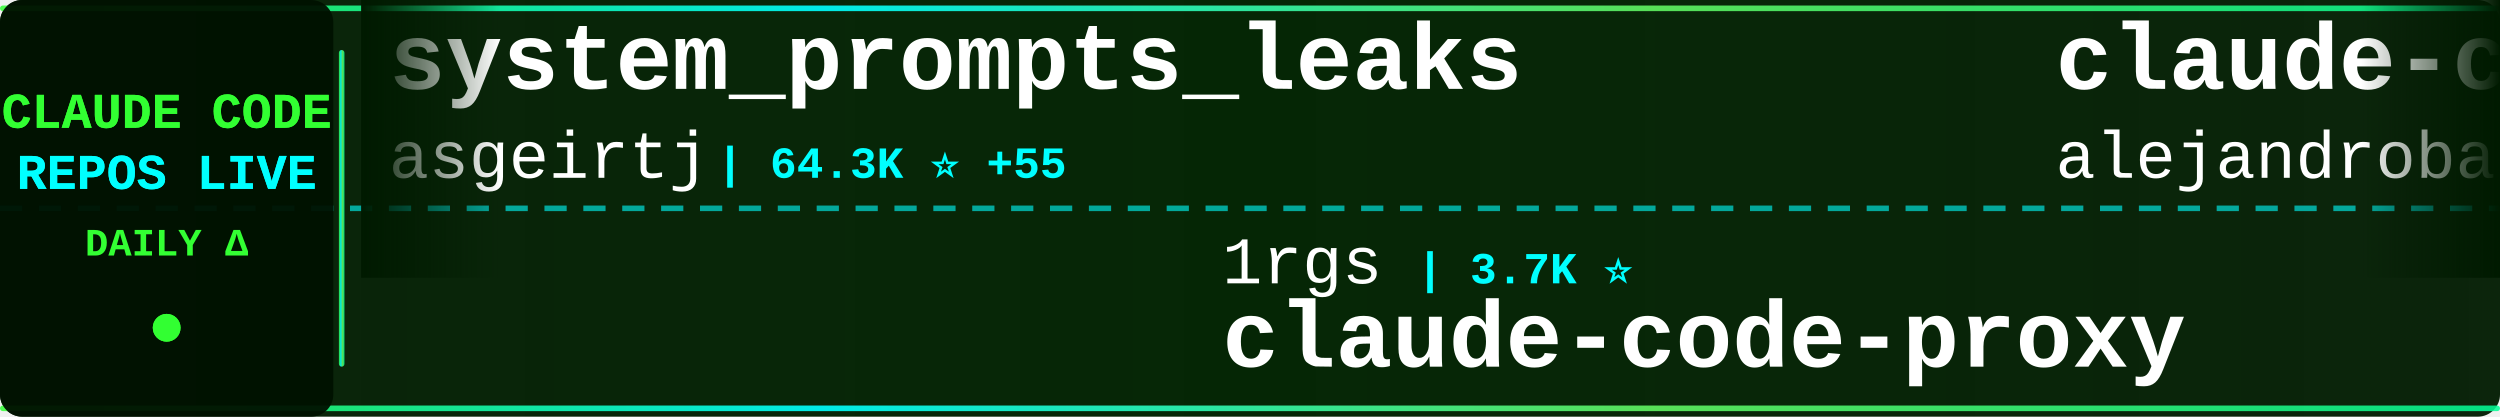
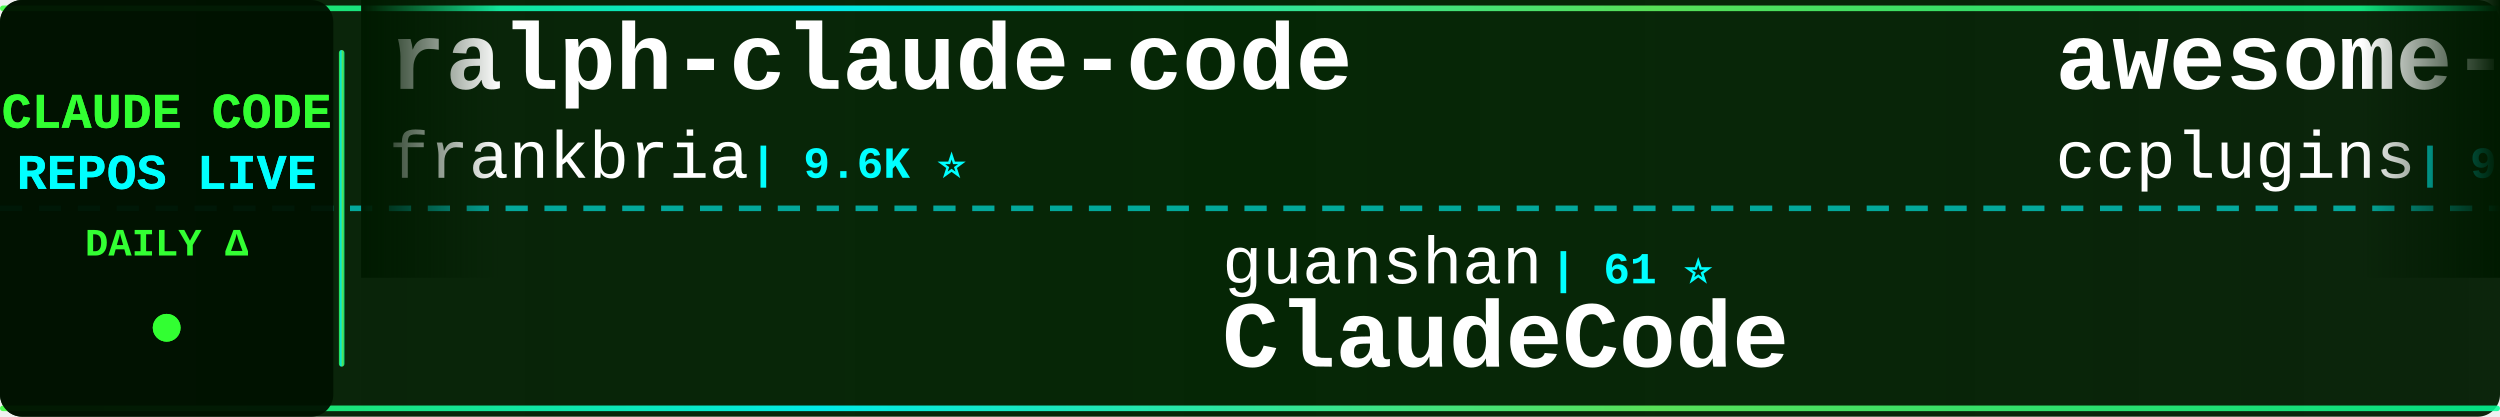
<svg xmlns="http://www.w3.org/2000/svg" width="900" height="150">
  <defs>
    <linearGradient id="tickerBg" x1="0%" y1="0%" x2="100%" y2="0%">
      <stop offset="0%" style="stop-color:#001a00;stop-opacity:0.95" />
      <stop offset="50%" style="stop-color:#002200;stop-opacity:0.98" />
      <stop offset="100%" style="stop-color:#001a00;stop-opacity:0.95" />
    </linearGradient>
    <linearGradient id="borderGrad" x1="0%" y1="0%" x2="100%" y2="0%">
      <stop offset="0%" style="stop-color:#33ff33;stop-opacity:0.85">
        <animate attributeName="stop-opacity" values="0.85;1;0.85" dur="2s" repeatCount="indefinite" />
      </stop>
      <stop offset="33%" style="stop-color:#00ffff;stop-opacity:0.9">
        <animate attributeName="stop-opacity" values="0.9;1;0.9" dur="2.2s" repeatCount="indefinite" />
      </stop>
      <stop offset="66%" style="stop-color:#66ff66;stop-opacity:0.85">
        <animate attributeName="stop-opacity" values="0.85;1;0.85" dur="1.8s" repeatCount="indefinite" />
      </stop>
      <stop offset="100%" style="stop-color:#00ff99;stop-opacity:0.85">
        <animate attributeName="stop-opacity" values="0.85;1;0.85" dur="2s" repeatCount="indefinite" />
      </stop>
    </linearGradient>
    <filter id="textGlow">
      <feGaussianBlur stdDeviation="0.1" result="coloredBlur" />
      <feMerge>
        <feMergeNode in="coloredBlur" />
        <feMergeNode in="SourceGraphic" />
      </feMerge>
    </filter>
    <filter id="metricGlow">
      <feGaussianBlur stdDeviation="0.2" result="coloredBlur" />
      <feMerge>
        <feMergeNode in="coloredBlur" />
        <feMergeNode in="SourceGraphic" />
      </feMerge>
    </filter>
    <linearGradient id="leftFade" x1="0%" y1="0%" x2="100%" y2="0%">
      <stop offset="0%" style="stop-color:#001a00;stop-opacity:1" />
      <stop offset="100%" style="stop-color:#001a00;stop-opacity:0" />
    </linearGradient>
    <linearGradient id="rightFade" x1="0%" y1="0%" x2="100%" y2="0%">
      <stop offset="0%" style="stop-color:#001a00;stop-opacity:0" />
      <stop offset="100%" style="stop-color:#001a00;stop-opacity:1" />
    </linearGradient>
  </defs>
  <rect width="900" height="150" fill="url(#tickerBg)" rx="8" />
  <rect x="0" y="2" width="900" height="2" fill="url(#borderGrad)" rx="1" />
  <rect x="0" y="146" width="900" height="2" fill="url(#borderGrad)" rx="1" />
  <line x1="0" y1="75" x2="900" y2="75" stroke="#00ffff" stroke-width="2" stroke-dasharray="8 6" opacity="0.6" />
  <rect x="0" y="0" width="120" height="150" fill="#001100" opacity="0.95" rx="8" />
  <text x="60" y="46" font-family="'Courier New', monospace" font-size="18" font-weight="bold" fill="#33ff33" text-anchor="middle" filter="url(#textGlow)">
    CLAUDE CODE
  </text>
  <text x="60" y="68" font-family="'Courier New', monospace" font-size="18" font-weight="bold" fill="#00ffff" text-anchor="middle" filter="url(#textGlow)">
    REPOS LIVE
  </text>
  <text x="60" y="92" font-family="'Courier New', monospace" font-size="14" font-weight="bold" fill="#33ff33" text-anchor="middle">
    DAILY Δ
  </text>
  <circle cx="60" cy="118" r="5" fill="#33ff33" filter="url(#metricGlow)">
    <animate attributeName="r" values="4;6;4" dur="1.5s" repeatCount="indefinite" />
    <animate attributeName="opacity" values="0.6;1;0.6" dur="1.5s" repeatCount="indefinite" />
  </circle>
  <rect x="122" y="18" width="2" height="114" fill="url(#borderGrad)" rx="1" />
  <clipPath id="tickerClip">
    <rect x="130" y="0" width="770" height="150" />
  </clipPath>
  <g clip-path="url(#tickerClip)">
    <g id="tickerItems">
      <animateTransform attributeName="transform" attributeType="XML" type="translate" from="0 0" to="-3000 0" dur="54s" repeatCount="indefinite" />
      <g transform="translate(0, 0)">
-         <text x="140" y="32" font-family="'Courier New', monospace" font-size="34" font-weight="bold" fill="#ffffff">system_prompts_leaks</text>
-         <text x="140" y="64" font-family="'Courier New', monospace" font-size="24" font-weight="normal" fill="#ffffff" opacity="1.0">asgeirtj</text>
-         <text x="258" y="64" font-family="'Courier New', monospace" font-size="16" font-weight="bold" fill="#00ffff"> | 64.3K ⭐ +55</text>
+         <text x="140" y="32" font-family="'Courier New', monospace" font-size="34" font-weight="bold" fill="#ffffff">ralph-claude-code</text>
+         <text x="140" y="64" font-family="'Courier New', monospace" font-size="24" font-weight="normal" fill="#ffffff" opacity="1.0">frankbria</text>
+         <text x="270" y="64" font-family="'Courier New', monospace" font-size="16" font-weight="bold" fill="#00ffff"> | 9.6K ⭐</text>
      </g>
      <g transform="translate(300, 0)">
-         <text x="140" y="102" font-family="'Courier New', monospace" font-size="24" font-weight="normal" fill="#ffffff" opacity="1.0">1rgs</text>
-         <text x="210" y="102" font-family="'Courier New', monospace" font-size="16" font-weight="bold" fill="#00ffff"> | 3.7K ⭐</text>
-         <text x="140" y="132" font-family="'Courier New', monospace" font-size="34" font-weight="bold" fill="#ffffff">claude-code-proxy</text>
+         <text x="140" y="102" font-family="'Courier New', monospace" font-size="24" font-weight="normal" fill="#ffffff" opacity="1.0">guanshan</text>
+         <text x="258" y="102" font-family="'Courier New', monospace" font-size="16" font-weight="bold" fill="#00ffff"> | 61 ⭐</text>
+         <text x="140" y="132" font-family="'Courier New', monospace" font-size="34" font-weight="bold" fill="#ffffff">ClaudeCode</text>
      </g>
      <g transform="translate(600, 0)">
-         <text x="140" y="32" font-family="'Courier New', monospace" font-size="34" font-weight="bold" fill="#ffffff">claude-code-from-source</text>
-         <text x="140" y="64" font-family="'Courier New', monospace" font-size="24" font-weight="normal" fill="#ffffff" opacity="1.0">alejandrobalderas</text>
-         <text x="366" y="64" font-family="'Courier New', monospace" font-size="16" font-weight="bold" fill="#00ffff"> | 2.8K ⭐ +1</text>
+         <text x="140" y="32" font-family="'Courier New', monospace" font-size="34" font-weight="bold" fill="#ffffff">awesome-claude-code-plug...</text>
+         <text x="140" y="64" font-family="'Courier New', monospace" font-size="24" font-weight="normal" fill="#ffffff" opacity="1.0">ccplugins</text>
+         <text x="270" y="64" font-family="'Courier New', monospace" font-size="16" font-weight="bold" fill="#00ffff"> | 932 ⭐</text>
      </g>
      <g transform="translate(900, 0)">
-         <text x="140" y="102" font-family="'Courier New', monospace" font-size="24" font-weight="normal" fill="#ffffff" opacity="1.0">SeemSeam</text>
-         <text x="258" y="102" font-family="'Courier New', monospace" font-size="16" font-weight="bold" fill="#00ffff"> | 3.5K ⭐ +2</text>
-         <text x="140" y="132" font-family="'Courier New', monospace" font-size="34" font-weight="bold" fill="#ffffff">claude_codex_bridge</text>
+         <text x="140" y="102" font-family="'Courier New', monospace" font-size="24" font-weight="normal" fill="#ffffff" opacity="1.0">huangserva</text>
+         <text x="282" y="102" font-family="'Courier New', monospace" font-size="16" font-weight="bold" fill="#00ffff"> | 626 ⭐ -1</text>
+         <text x="140" y="132" font-family="'Courier New', monospace" font-size="34" font-weight="bold" fill="#ffffff">claude-code-cli</text>
      </g>
      <g transform="translate(1200, 0)">
-         <text x="140" y="32" font-family="'Courier New', monospace" font-size="34" font-weight="bold" fill="#ffffff">Claude-Code-Game-Studios</text>
-         <text x="140" y="64" font-family="'Courier New', monospace" font-size="24" font-weight="normal" fill="#ffffff" opacity="1.0">Donchitos</text>
-         <text x="270" y="64" font-family="'Courier New', monospace" font-size="16" font-weight="bold" fill="#00ffff"> | 24.8K ⭐ +14</text>
+         <text x="140" y="32" font-family="'Courier New', monospace" font-size="34" font-weight="bold" fill="#ffffff">claude-code-tudou</text>
+         <text x="140" y="64" font-family="'Courier New', monospace" font-size="24" font-weight="normal" fill="#ffffff" opacity="1.0">AICoderTudou</text>
+         <text x="306" y="64" font-family="'Courier New', monospace" font-size="16" font-weight="bold" fill="#00ffff"> | 495 ⭐</text>
      </g>
      <g transform="translate(1500, 0)">
-         <text x="140" y="102" font-family="'Courier New', monospace" font-size="24" font-weight="normal" fill="#ffffff" opacity="1.0">sugyan</text>
-         <text x="234" y="102" font-family="'Courier New', monospace" font-size="16" font-weight="bold" fill="#00ffff"> | 1.1K ⭐</text>
-         <text x="140" y="132" font-family="'Courier New', monospace" font-size="34" font-weight="bold" fill="#ffffff">claude-code-webui</text>
+         <text x="140" y="102" font-family="'Courier New', monospace" font-size="24" font-weight="normal" fill="#ffffff" opacity="1.0">lowcortisolprogrammer</text>
+         <text x="414" y="102" font-family="'Courier New', monospace" font-size="16" font-weight="bold" fill="#00ffff"> | 171 ⭐</text>
+         <text x="140" y="132" font-family="'Courier New', monospace" font-size="34" font-weight="bold" fill="#ffffff">claude-code</text>
      </g>
      <g transform="translate(1800, 0)">
        <text x="140" y="32" font-family="'Courier New', monospace" font-size="34" font-weight="bold" fill="#ffffff">claude-code</text>
-         <text x="140" y="64" font-family="'Courier New', monospace" font-size="24" font-weight="normal" fill="#ffffff" opacity="1.0">alex000kim</text>
-         <text x="282" y="64" font-family="'Courier New', monospace" font-size="16" font-weight="bold" fill="#00ffff"> | 233 ⭐</text>
+         <text x="140" y="64" font-family="'Courier New', monospace" font-size="24" font-weight="normal" fill="#ffffff" opacity="1.0">Tinkeringg-Lab</text>
+         <text x="330" y="64" font-family="'Courier New', monospace" font-size="16" font-weight="bold" fill="#00ffff"> | 212 ⭐</text>
      </g>
      <g transform="translate(2100, 0)">
-         <text x="140" y="102" font-family="'Courier New', monospace" font-size="24" font-weight="normal" fill="#ffffff" opacity="1.0">pedrohcgs</text>
-         <text x="270" y="102" font-family="'Courier New', monospace" font-size="16" font-weight="bold" fill="#00ffff"> | 1.6K ⭐ +4</text>
-         <text x="140" y="132" font-family="'Courier New', monospace" font-size="34" font-weight="bold" fill="#ffffff">claude-code-my-workflow</text>
+         <text x="140" y="102" font-family="'Courier New', monospace" font-size="24" font-weight="normal" fill="#ffffff" opacity="1.0">claude-code-best</text>
+         <text x="354" y="102" font-family="'Courier New', monospace" font-size="16" font-weight="bold" fill="#00ffff"> | 22.4K ⭐ +21</text>
+         <text x="140" y="132" font-family="'Courier New', monospace" font-size="34" font-weight="bold" fill="#ffffff">claude-code</text>
      </g>
      <g transform="translate(2400, 0)">
-         <text x="140" y="32" font-family="'Courier New', monospace" font-size="34" font-weight="bold" fill="#ffffff">Claude-code</text>
-         <text x="140" y="64" font-family="'Courier New', monospace" font-size="24" font-weight="normal" fill="#ffffff" opacity="1.0">zstmfhy</text>
-         <text x="246" y="64" font-family="'Courier New', monospace" font-size="16" font-weight="bold" fill="#00ffff"> | 189 ⭐</text>
+         <text x="140" y="32" font-family="'Courier New', monospace" font-size="34" font-weight="bold" fill="#ffffff">Claude-Code</text>
+         <text x="140" y="64" font-family="'Courier New', monospace" font-size="24" font-weight="normal" fill="#ffffff" opacity="1.0">OrcaWhisper</text>
+         <text x="294" y="64" font-family="'Courier New', monospace" font-size="16" font-weight="bold" fill="#00ffff"> | 94 ⭐</text>
      </g>
      <g transform="translate(2700, 0)">
-         <text x="140" y="102" font-family="'Courier New', monospace" font-size="24" font-weight="normal" fill="#ffffff" opacity="1.0">repowise-dev</text>
-         <text x="306" y="102" font-family="'Courier New', monospace" font-size="16" font-weight="bold" fill="#00ffff"> | 1.2K ⭐</text>
-         <text x="140" y="132" font-family="'Courier New', monospace" font-size="34" font-weight="bold" fill="#ffffff">claude-code-prompts</text>
+         <text x="140" y="102" font-family="'Courier New', monospace" font-size="24" font-weight="normal" fill="#ffffff" opacity="1.0">anthropics</text>
+         <text x="282" y="102" font-family="'Courier New', monospace" font-size="16" font-weight="bold" fill="#00ffff"> | 6.2K ⭐ +8</text>
+         <text x="140" y="132" font-family="'Courier New', monospace" font-size="34" font-weight="bold" fill="#ffffff">claude-code-security-rev...</text>
      </g>
      <g transform="translate(3000, 0)">
-         <text x="140" y="32" font-family="'Courier New', monospace" font-size="34" font-weight="bold" fill="#ffffff">system_prompts_leaks</text>
-         <text x="140" y="64" font-family="'Courier New', monospace" font-size="24" font-weight="normal" fill="#ffffff" opacity="1.0">asgeirtj</text>
-         <text x="258" y="64" font-family="'Courier New', monospace" font-size="16" font-weight="bold" fill="#00ffff"> | 64.3K ⭐ +55</text>
+         <text x="140" y="32" font-family="'Courier New', monospace" font-size="34" font-weight="bold" fill="#ffffff">ralph-claude-code</text>
+         <text x="140" y="64" font-family="'Courier New', monospace" font-size="24" font-weight="normal" fill="#ffffff" opacity="1.0">frankbria</text>
+         <text x="270" y="64" font-family="'Courier New', monospace" font-size="16" font-weight="bold" fill="#00ffff"> | 9.6K ⭐</text>
      </g>
      <g transform="translate(3300, 0)">
-         <text x="140" y="102" font-family="'Courier New', monospace" font-size="24" font-weight="normal" fill="#ffffff" opacity="1.0">1rgs</text>
-         <text x="210" y="102" font-family="'Courier New', monospace" font-size="16" font-weight="bold" fill="#00ffff"> | 3.7K ⭐</text>
-         <text x="140" y="132" font-family="'Courier New', monospace" font-size="34" font-weight="bold" fill="#ffffff">claude-code-proxy</text>
+         <text x="140" y="102" font-family="'Courier New', monospace" font-size="24" font-weight="normal" fill="#ffffff" opacity="1.0">guanshan</text>
+         <text x="258" y="102" font-family="'Courier New', monospace" font-size="16" font-weight="bold" fill="#00ffff"> | 61 ⭐</text>
+         <text x="140" y="132" font-family="'Courier New', monospace" font-size="34" font-weight="bold" fill="#ffffff">ClaudeCode</text>
      </g>
      <g transform="translate(3600, 0)">
-         <text x="140" y="32" font-family="'Courier New', monospace" font-size="34" font-weight="bold" fill="#ffffff">claude-code-from-source</text>
-         <text x="140" y="64" font-family="'Courier New', monospace" font-size="24" font-weight="normal" fill="#ffffff" opacity="1.0">alejandrobalderas</text>
-         <text x="366" y="64" font-family="'Courier New', monospace" font-size="16" font-weight="bold" fill="#00ffff"> | 2.8K ⭐ +1</text>
+         <text x="140" y="32" font-family="'Courier New', monospace" font-size="34" font-weight="bold" fill="#ffffff">awesome-claude-code-plug...</text>
+         <text x="140" y="64" font-family="'Courier New', monospace" font-size="24" font-weight="normal" fill="#ffffff" opacity="1.0">ccplugins</text>
+         <text x="270" y="64" font-family="'Courier New', monospace" font-size="16" font-weight="bold" fill="#00ffff"> | 932 ⭐</text>
      </g>
      <g transform="translate(3900, 0)">
-         <text x="140" y="102" font-family="'Courier New', monospace" font-size="24" font-weight="normal" fill="#ffffff" opacity="1.0">SeemSeam</text>
-         <text x="258" y="102" font-family="'Courier New', monospace" font-size="16" font-weight="bold" fill="#00ffff"> | 3.5K ⭐ +2</text>
-         <text x="140" y="132" font-family="'Courier New', monospace" font-size="34" font-weight="bold" fill="#ffffff">claude_codex_bridge</text>
+         <text x="140" y="102" font-family="'Courier New', monospace" font-size="24" font-weight="normal" fill="#ffffff" opacity="1.0">huangserva</text>
+         <text x="282" y="102" font-family="'Courier New', monospace" font-size="16" font-weight="bold" fill="#00ffff"> | 626 ⭐ -1</text>
+         <text x="140" y="132" font-family="'Courier New', monospace" font-size="34" font-weight="bold" fill="#ffffff">claude-code-cli</text>
      </g>
    </g>
  </g>
  <rect x="130" y="0" width="50" height="100" fill="url(#leftFade)" />
  <rect x="850" y="0" width="50" height="100" fill="url(#rightFade)" />
</svg>
